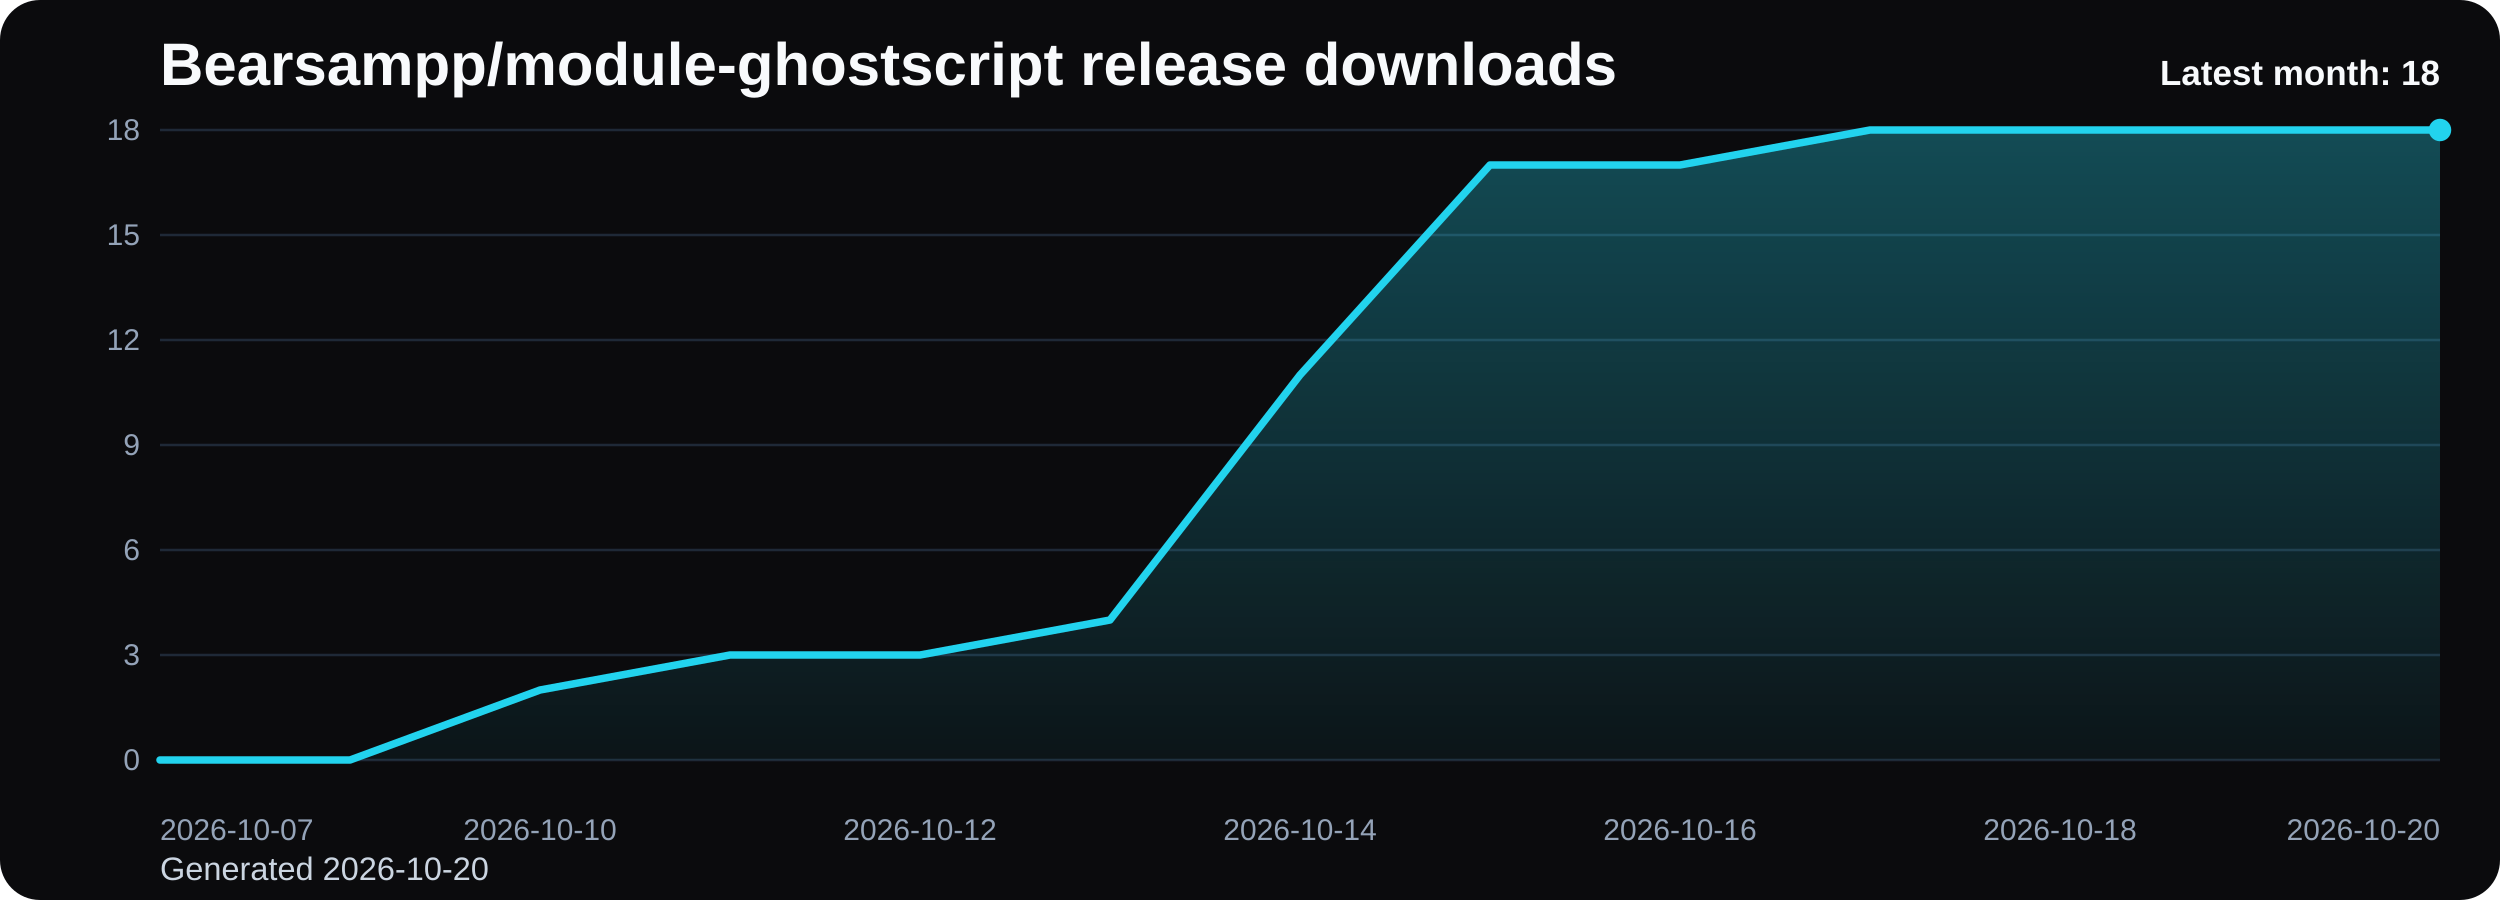
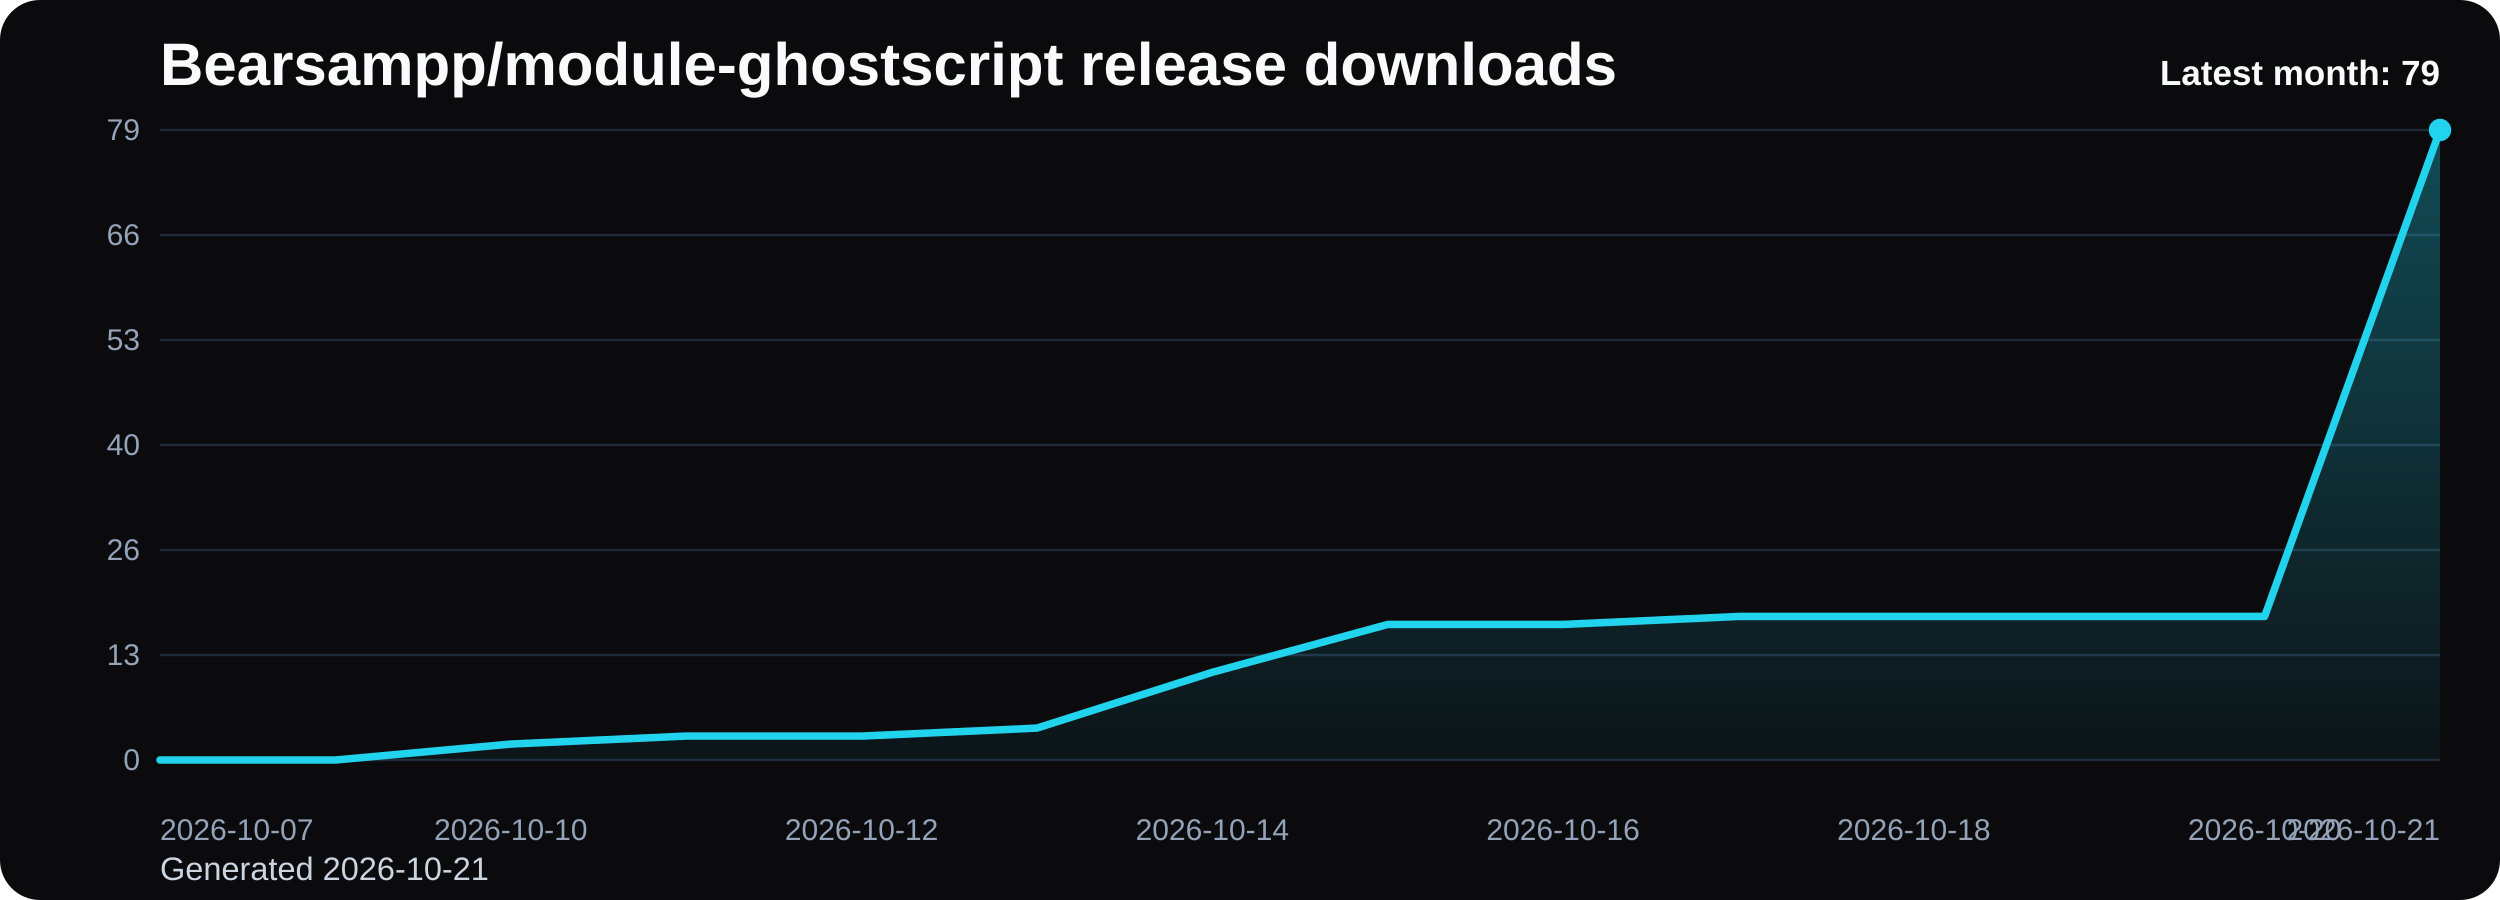
<svg xmlns="http://www.w3.org/2000/svg" viewBox="0 0 1000 360" role="img" aria-label="Bearsampp/module-ghostscript release downloads chart">
  <defs>
    <linearGradient id="fill-monthly-black" x1="0" y1="0" x2="0" y2="1">
      <stop offset="0%" stop-color="#22d3ee" stop-opacity="0.32" />
      <stop offset="100%" stop-color="#22d3ee" stop-opacity="0.05" />
    </linearGradient>
    <style>
      .bg { fill: #0b0b0d; }
      .title { font: 700 24px Arial, sans-serif; fill: #f8fafc; }
      .sub { font: 400 13px Arial, sans-serif; fill: #cbd5e1; }
      .grid { stroke: #1f2937; stroke-width: 1; }
      .axis { font: 400 12px Arial, sans-serif; fill: #94a3b8; }
      .line { fill: none; stroke: #22d3ee; stroke-width: 3; stroke-linecap: round; stroke-linejoin: round; }
      .dot { fill: #22d3ee; }
      .value { font: 600 11px Arial, sans-serif; fill: #cbd5e1; }
      .latest { font: 700 14px Arial, sans-serif; fill: #f8fafc; }
    </style>
  </defs>
  <rect class="bg" x="0" y="0" width="1000" height="360" rx="16" />
  <text class="title" x="64" y="34">Bearsampp/module-ghostscript release downloads</text>
-   <text class="sub" x="64" y="352">Generated 2026-10-20</text>
+   <text class="sub" x="64" y="352">Generated 2026-10-21</text>
  <line x1="64" y1="52.00" x2="976" y2="52.00" class="grid" />
-   <text x="56" y="56.00" text-anchor="end" class="axis">18</text>
+   <text x="56" y="56.00" text-anchor="end" class="axis">79</text>
  <line x1="64" y1="94.00" x2="976" y2="94.00" class="grid" />
-   <text x="56" y="98.00" text-anchor="end" class="axis">15</text>
+   <text x="56" y="98.00" text-anchor="end" class="axis">66</text>
  <line x1="64" y1="136.00" x2="976" y2="136.00" class="grid" />
-   <text x="56" y="140.00" text-anchor="end" class="axis">12</text>
+   <text x="56" y="140.00" text-anchor="end" class="axis">53</text>
  <line x1="64" y1="178.00" x2="976" y2="178.00" class="grid" />
-   <text x="56" y="182.00" text-anchor="end" class="axis">9</text>
+   <text x="56" y="182.00" text-anchor="end" class="axis">40</text>
  <line x1="64" y1="220.00" x2="976" y2="220.00" class="grid" />
-   <text x="56" y="224.00" text-anchor="end" class="axis">6</text>
+   <text x="56" y="224.00" text-anchor="end" class="axis">26</text>
  <line x1="64" y1="262.00" x2="976" y2="262.00" class="grid" />
-   <text x="56" y="266.00" text-anchor="end" class="axis">3</text>
+   <text x="56" y="266.00" text-anchor="end" class="axis">13</text>
  <line x1="64" y1="304.00" x2="976" y2="304.00" class="grid" />
  <text x="56" y="308.00" text-anchor="end" class="axis">0</text>
-   <path d="M 64.00 304 L 64.00 304.00 L 140.00 304.00 L 216.00 276.00 L 292.00 262.00 L 368.00 262.00 L 444.00 248.00 L 520.00 150.00 L 596.00 66.00 L 672.00 66.00 L 748.00 52.00 L 824.00 52.00 L 900.00 52.00 L 976.00 52.00 L 976.00 304 Z" fill="url(#fill-monthly-black)" />
-   <polyline class="line" points="64.00,304.00 140.00,304.00 216.00,276.00 292.00,262.00 368.00,262.00 444.00,248.00 520.00,150.00 596.00,66.00 672.00,66.00 748.00,52.00 824.00,52.00 900.00,52.00 976.00,52.00" />
+   <path d="M 64.00 304 L 64.00 304.00 L 134.15 304.00 L 204.31 297.62 L 274.46 294.43 L 344.62 294.43 L 414.77 291.24 L 484.92 268.91 L 555.08 249.77 L 625.23 249.77 L 695.38 246.58 L 765.54 246.58 L 835.69 246.58 L 905.85 246.58 L 976.00 52.00 L 976.00 304 Z" fill="url(#fill-monthly-black)" />
+   <polyline class="line" points="64.00,304.00 134.15,304.00 204.31,297.62 274.46,294.43 344.62,294.43 414.77,291.24 484.92,268.91 555.08,249.77 625.23,249.77 695.38,246.58 765.54,246.58 835.69,246.58 905.85,246.58 976.00,52.00" />
  <circle class="dot" cx="976.00" cy="52.00" r="4.5" />
  <text class="axis" x="64.00" y="336" text-anchor="start">2026-10-07</text>
-   <text class="axis" x="216.00" y="336" text-anchor="middle">2026-10-10</text>
-   <text class="axis" x="368.00" y="336" text-anchor="middle">2026-10-12</text>
-   <text class="axis" x="520.00" y="336" text-anchor="middle">2026-10-14</text>
-   <text class="axis" x="672.00" y="336" text-anchor="middle">2026-10-16</text>
-   <text class="axis" x="824.00" y="336" text-anchor="middle">2026-10-18</text>
-   <text class="axis" x="976.00" y="336" text-anchor="end">2026-10-20</text>
-   <text class="latest" x="976" y="34" text-anchor="end">Latest month: 18</text>
+   <text class="axis" x="204.31" y="336" text-anchor="middle">2026-10-10</text>
+   <text class="axis" x="344.62" y="336" text-anchor="middle">2026-10-12</text>
+   <text class="axis" x="484.92" y="336" text-anchor="middle">2026-10-14</text>
+   <text class="axis" x="625.23" y="336" text-anchor="middle">2026-10-16</text>
+   <text class="axis" x="765.54" y="336" text-anchor="middle">2026-10-18</text>
+   <text class="axis" x="905.85" y="336" text-anchor="middle">2026-10-20</text>
+   <text class="axis" x="976.00" y="336" text-anchor="end">2026-10-21</text>
+   <text class="latest" x="976" y="34" text-anchor="end">Latest month: 79</text>
</svg>
